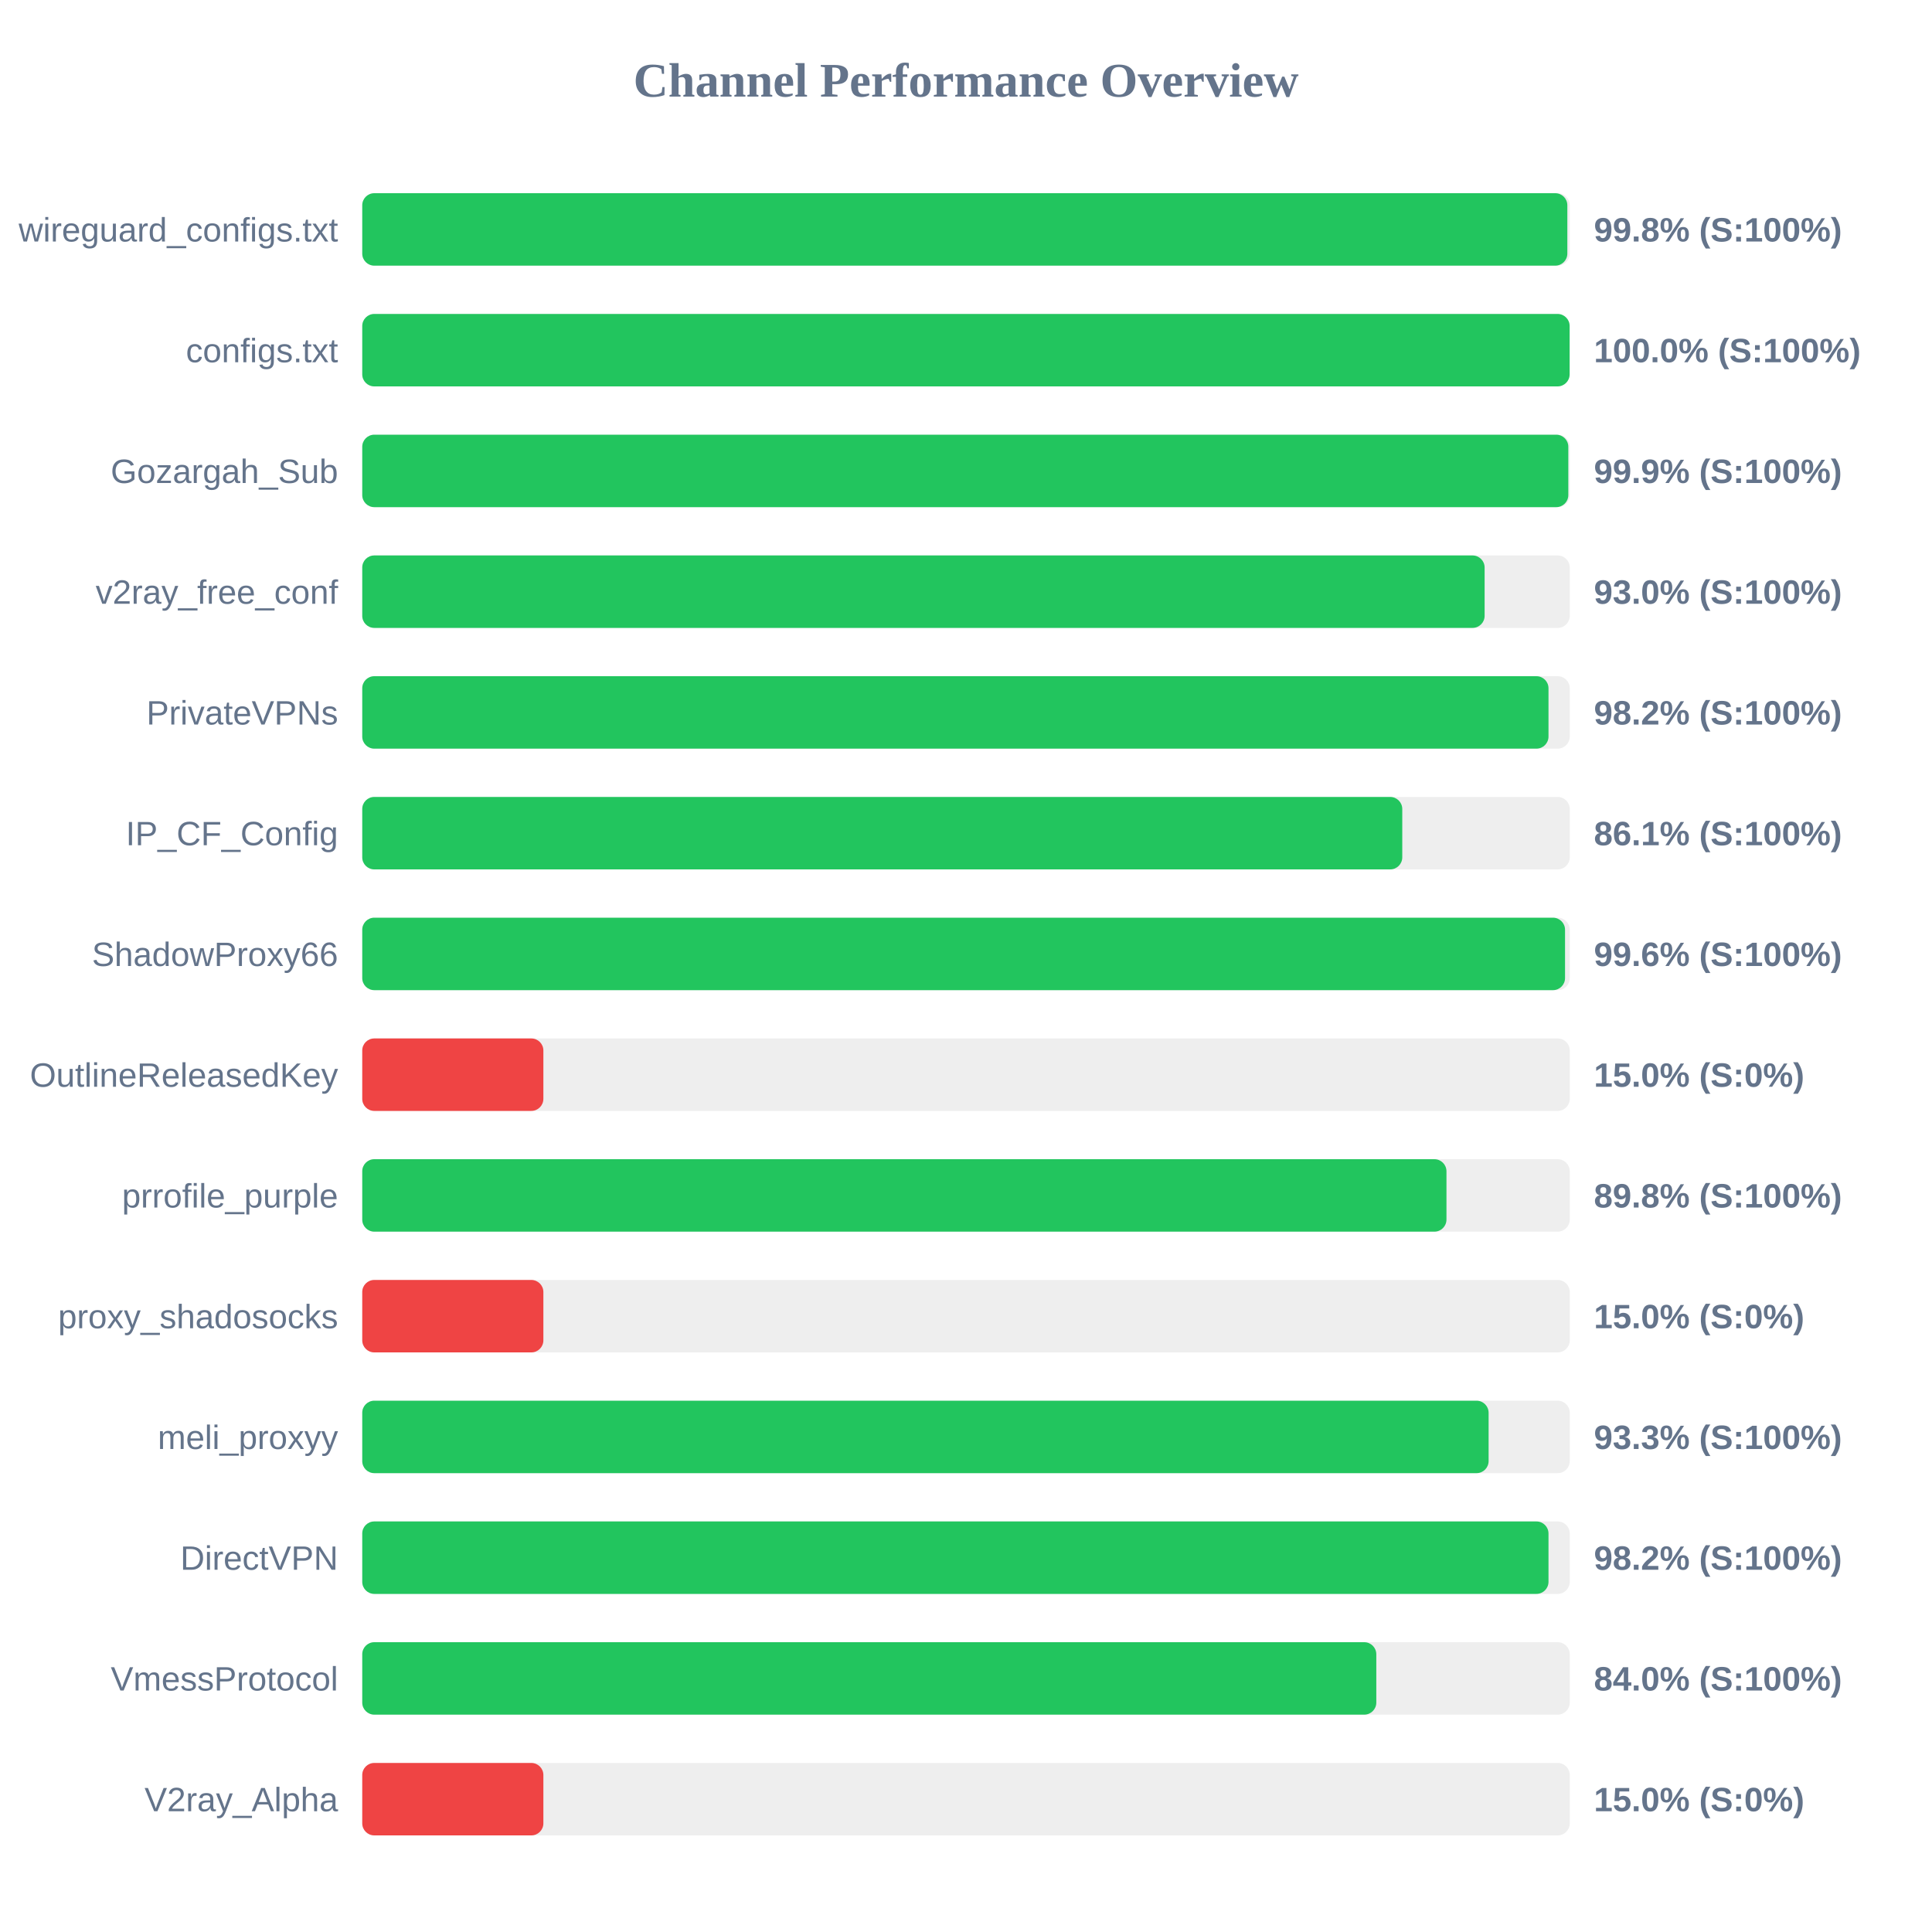
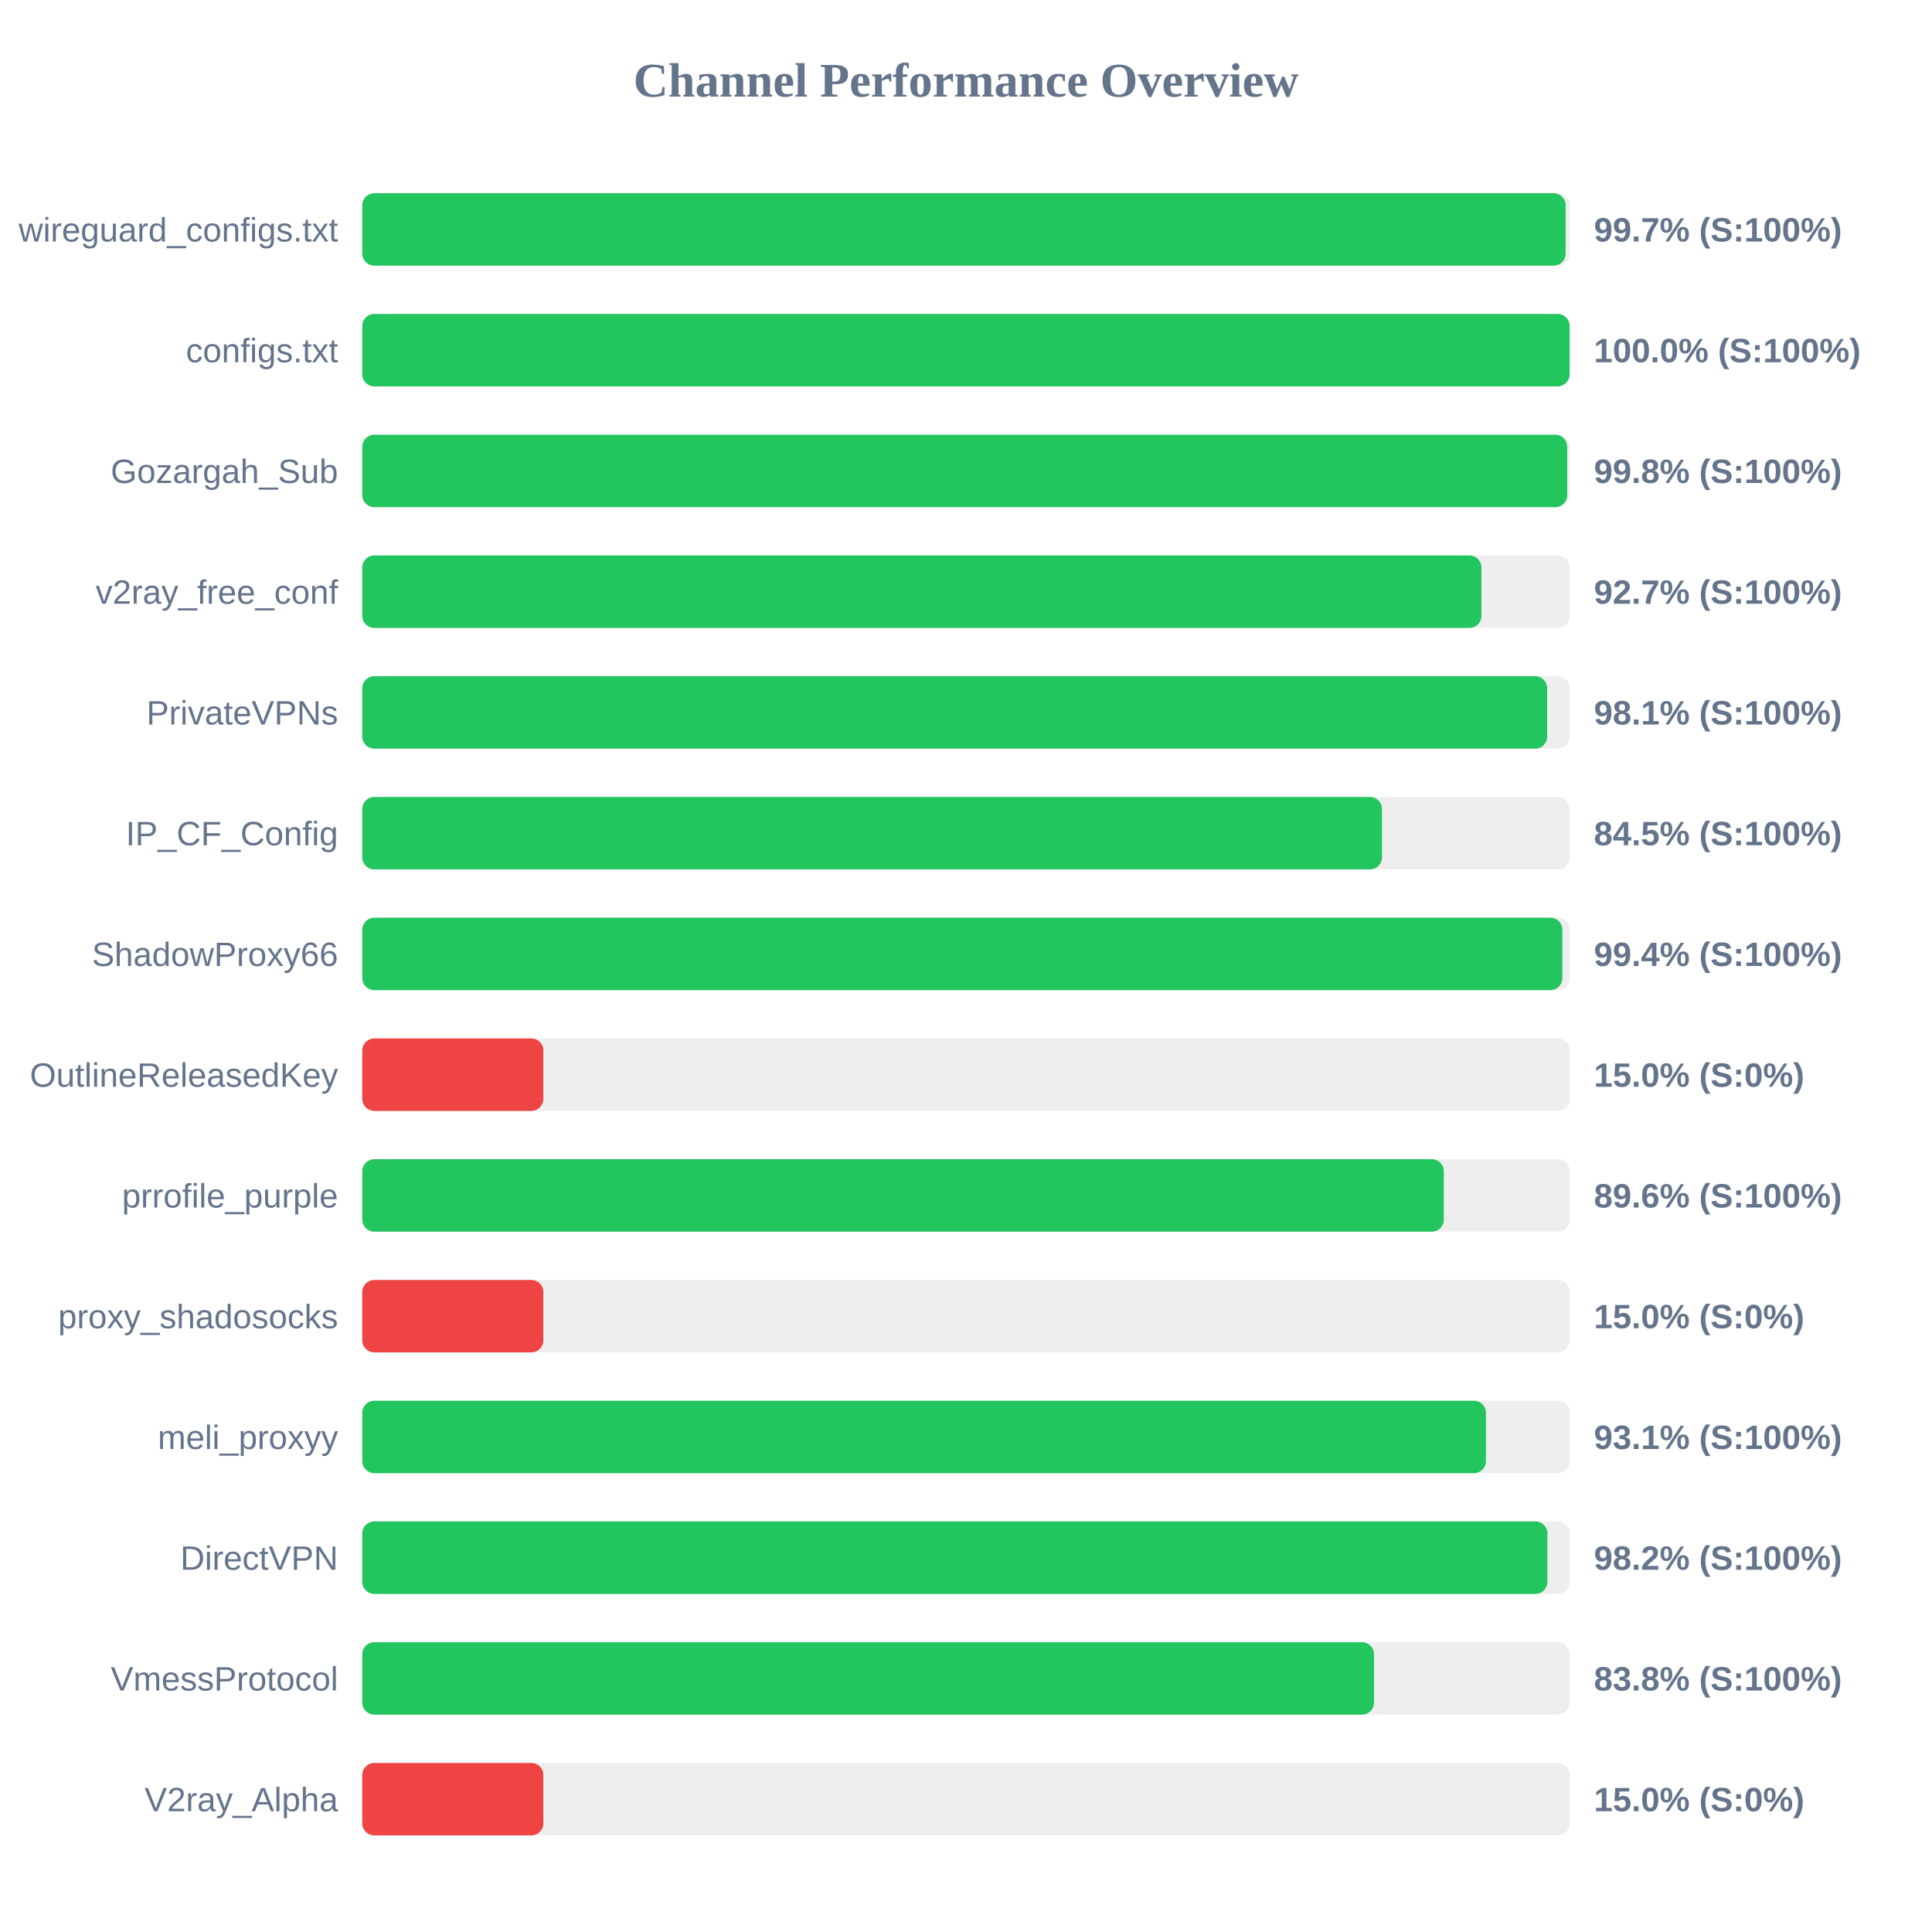
<svg xmlns="http://www.w3.org/2000/svg" width="800" height="800" version="1.1">
  <style>
        .row { font: 14px Arial; fill: #64748b; }
        .score { font: bold 14px Arial; fill: #64748b; }
    </style>
  <text x="400" y="40" text-anchor="middle" font-size="20px" font-weight="bold" fill="#64748b">Channel Performance Overview</text>
  <rect x="150" y="80" width="500" height="30" fill="#eee" rx="5" />
-   <rect x="150" y="80" width="499.0" height="30" fill="#22c55e" rx="5" />
+   <rect x="150" y="80" width="498.3" height="30" fill="#22c55e" rx="5" />
  <text x="140" y="100" text-anchor="end" class="row">wireguard_configs.txt</text>
-   <text x="660" y="100" text-anchor="start" class="score">99.8% (S:100%)</text>
+   <text x="660" y="100" text-anchor="start" class="score">99.7% (S:100%)</text>
  <rect x="150" y="130" width="500" height="30" fill="#eee" rx="5" />
  <rect x="150" y="130" width="499.95" height="30" fill="#22c55e" rx="5" />
  <text x="140" y="150" text-anchor="end" class="row">configs.txt</text>
  <text x="660" y="150" text-anchor="start" class="score">100.0% (S:100%)</text>
  <rect x="150" y="180" width="500" height="30" fill="#eee" rx="5" />
-   <rect x="150" y="180" width="499.4" height="30" fill="#22c55e" rx="5" />
+   <rect x="150" y="180" width="498.95" height="30" fill="#22c55e" rx="5" />
  <text x="140" y="200" text-anchor="end" class="row">Gozargah_Sub</text>
-   <text x="660" y="200" text-anchor="start" class="score">99.9% (S:100%)</text>
+   <text x="660" y="200" text-anchor="start" class="score">99.8% (S:100%)</text>
  <rect x="150" y="230" width="500" height="30" fill="#eee" rx="5" />
-   <rect x="150" y="230" width="464.75" height="30" fill="#22c55e" rx="5" />
+   <rect x="150" y="230" width="463.45" height="30" fill="#22c55e" rx="5" />
  <text x="140" y="250" text-anchor="end" class="row">v2ray_free_conf</text>
-   <text x="660" y="250" text-anchor="start" class="score">93.0% (S:100%)</text>
+   <text x="660" y="250" text-anchor="start" class="score">92.7% (S:100%)</text>
  <rect x="150" y="280" width="500" height="30" fill="#eee" rx="5" />
-   <rect x="150" y="280" width="491.2" height="30" fill="#22c55e" rx="5" />
+   <rect x="150" y="280" width="490.65" height="30" fill="#22c55e" rx="5" />
  <text x="140" y="300" text-anchor="end" class="row">PrivateVPNs</text>
-   <text x="660" y="300" text-anchor="start" class="score">98.2% (S:100%)</text>
+   <text x="660" y="300" text-anchor="start" class="score">98.1% (S:100%)</text>
  <rect x="150" y="330" width="500" height="30" fill="#eee" rx="5" />
-   <rect x="150" y="330" width="430.65" height="30" fill="#22c55e" rx="5" />
+   <rect x="150" y="330" width="422.25" height="30" fill="#22c55e" rx="5" />
  <text x="140" y="350" text-anchor="end" class="row">IP_CF_Config</text>
-   <text x="660" y="350" text-anchor="start" class="score">86.1% (S:100%)</text>
+   <text x="660" y="350" text-anchor="start" class="score">84.5% (S:100%)</text>
  <rect x="150" y="380" width="500" height="30" fill="#eee" rx="5" />
-   <rect x="150" y="380" width="498.05" height="30" fill="#22c55e" rx="5" />
+   <rect x="150" y="380" width="496.95" height="30" fill="#22c55e" rx="5" />
  <text x="140" y="400" text-anchor="end" class="row">ShadowProxy66</text>
-   <text x="660" y="400" text-anchor="start" class="score">99.6% (S:100%)</text>
+   <text x="660" y="400" text-anchor="start" class="score">99.4% (S:100%)</text>
  <rect x="150" y="430" width="500" height="30" fill="#eee" rx="5" />
  <rect x="150" y="430" width="75.0" height="30" fill="#ef4444" rx="5" />
  <text x="140" y="450" text-anchor="end" class="row">OutlineReleasedKey</text>
  <text x="660" y="450" text-anchor="start" class="score">15.0% (S:0%)</text>
  <rect x="150" y="480" width="500" height="30" fill="#eee" rx="5" />
-   <rect x="150" y="480" width="448.95" height="30" fill="#22c55e" rx="5" />
+   <rect x="150" y="480" width="447.85" height="30" fill="#22c55e" rx="5" />
  <text x="140" y="500" text-anchor="end" class="row">prrofile_purple</text>
-   <text x="660" y="500" text-anchor="start" class="score">89.8% (S:100%)</text>
+   <text x="660" y="500" text-anchor="start" class="score">89.6% (S:100%)</text>
  <rect x="150" y="530" width="500" height="30" fill="#eee" rx="5" />
  <rect x="150" y="530" width="75.0" height="30" fill="#ef4444" rx="5" />
  <text x="140" y="550" text-anchor="end" class="row">proxy_shadosocks</text>
  <text x="660" y="550" text-anchor="start" class="score">15.0% (S:0%)</text>
  <rect x="150" y="580" width="500" height="30" fill="#eee" rx="5" />
-   <rect x="150" y="580" width="466.4" height="30" fill="#22c55e" rx="5" />
+   <rect x="150" y="580" width="465.3" height="30" fill="#22c55e" rx="5" />
  <text x="140" y="600" text-anchor="end" class="row">meli_proxyy</text>
-   <text x="660" y="600" text-anchor="start" class="score">93.3% (S:100%)</text>
+   <text x="660" y="600" text-anchor="start" class="score">93.1% (S:100%)</text>
  <rect x="150" y="630" width="500" height="30" fill="#eee" rx="5" />
-   <rect x="150" y="630" width="491.2" height="30" fill="#22c55e" rx="5" />
+   <rect x="150" y="630" width="490.75" height="30" fill="#22c55e" rx="5" />
  <text x="140" y="650" text-anchor="end" class="row">DirectVPN</text>
  <text x="660" y="650" text-anchor="start" class="score">98.2% (S:100%)</text>
  <rect x="150" y="680" width="500" height="30" fill="#eee" rx="5" />
-   <rect x="150" y="680" width="419.9" height="30" fill="#22c55e" rx="5" />
+   <rect x="150" y="680" width="418.95" height="30" fill="#22c55e" rx="5" />
  <text x="140" y="700" text-anchor="end" class="row">VmessProtocol</text>
-   <text x="660" y="700" text-anchor="start" class="score">84.0% (S:100%)</text>
+   <text x="660" y="700" text-anchor="start" class="score">83.8% (S:100%)</text>
  <rect x="150" y="730" width="500" height="30" fill="#eee" rx="5" />
  <rect x="150" y="730" width="75.0" height="30" fill="#ef4444" rx="5" />
  <text x="140" y="750" text-anchor="end" class="row">V2ray_Alpha</text>
  <text x="660" y="750" text-anchor="start" class="score">15.0% (S:0%)</text>
</svg>
